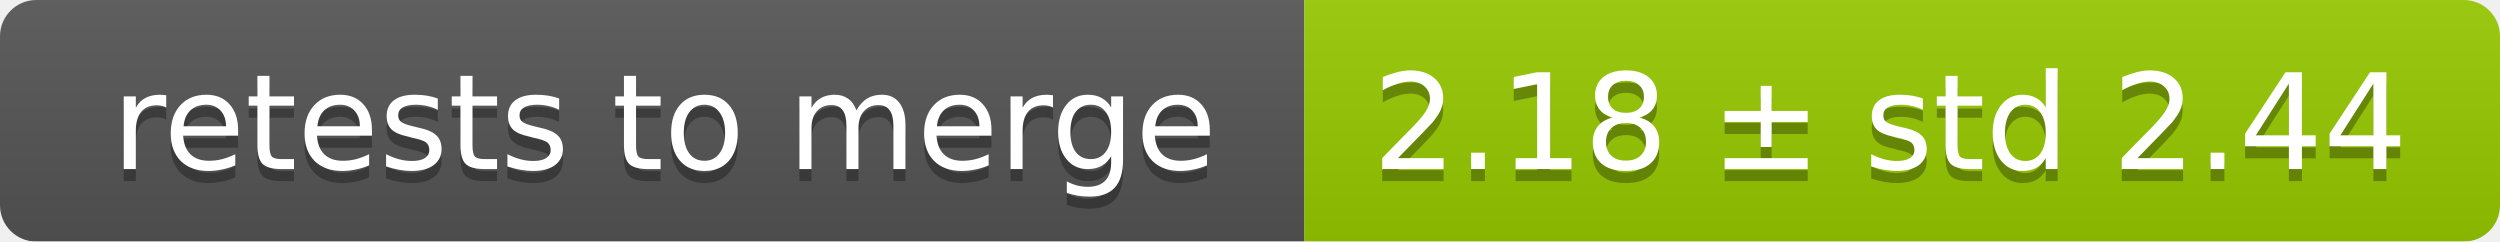
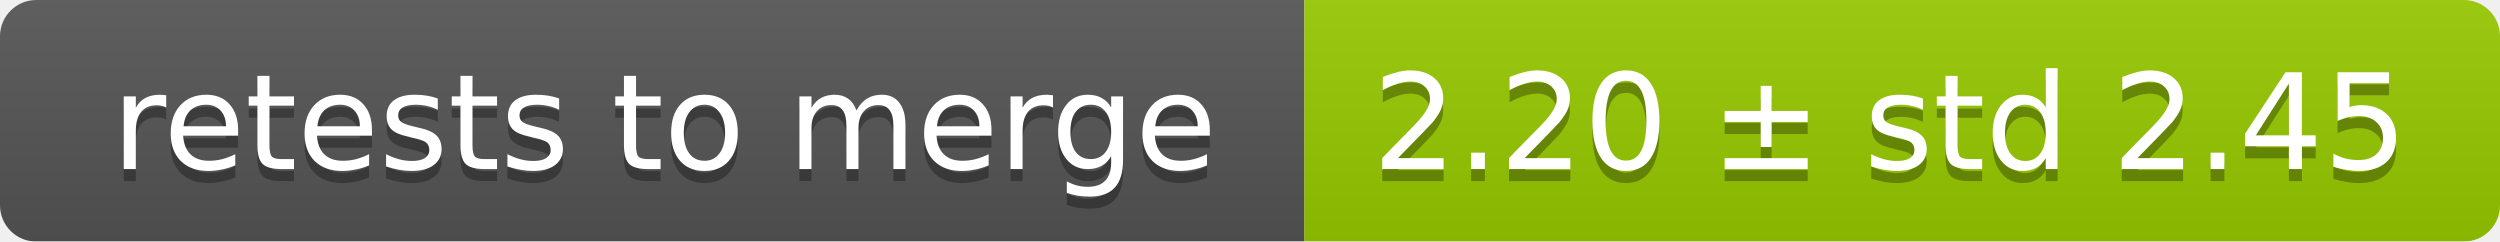
<svg xmlns="http://www.w3.org/2000/svg" width="207" height="20">
  <linearGradient id="smooth" x2="0" y2="100%">
    <stop offset="0" stop-color="#bbb" stop-opacity=".1" />
    <stop offset="1" stop-opacity=".1" />
  </linearGradient>
  <mask id="round">
    <rect width="207" height="20" rx="3" fill="#fff" />
  </mask>
  <g mask="url(#round)">
    <rect width="108" height="20" fill="#555" />
    <rect x="108" width="99" height="20" fill="#97ca00" />
    <rect width="207" height="20" fill="url(#smooth)" />
  </g>
  <g fill="#fff" text-anchor="middle" font-family="DejaVu Sans,Verdana,Geneva,sans-serif" font-size="11">
    <text x="55" y="15" fill="#010101" fill-opacity=".3">retests to merge</text>
    <text x="55" y="14">retests to merge</text>
-     <text x="156.5" y="15" fill="#010101" fill-opacity=".3">2.18 ± std 2.44</text>
-     <text x="156.5" y="14">2.18 ± std 2.44</text>
+     <text x="156.5" y="15" fill="#010101" fill-opacity=".3">2.20 ± std 2.45</text>
+     <text x="156.5" y="14">2.20 ± std 2.45</text>
  </g>
</svg>
